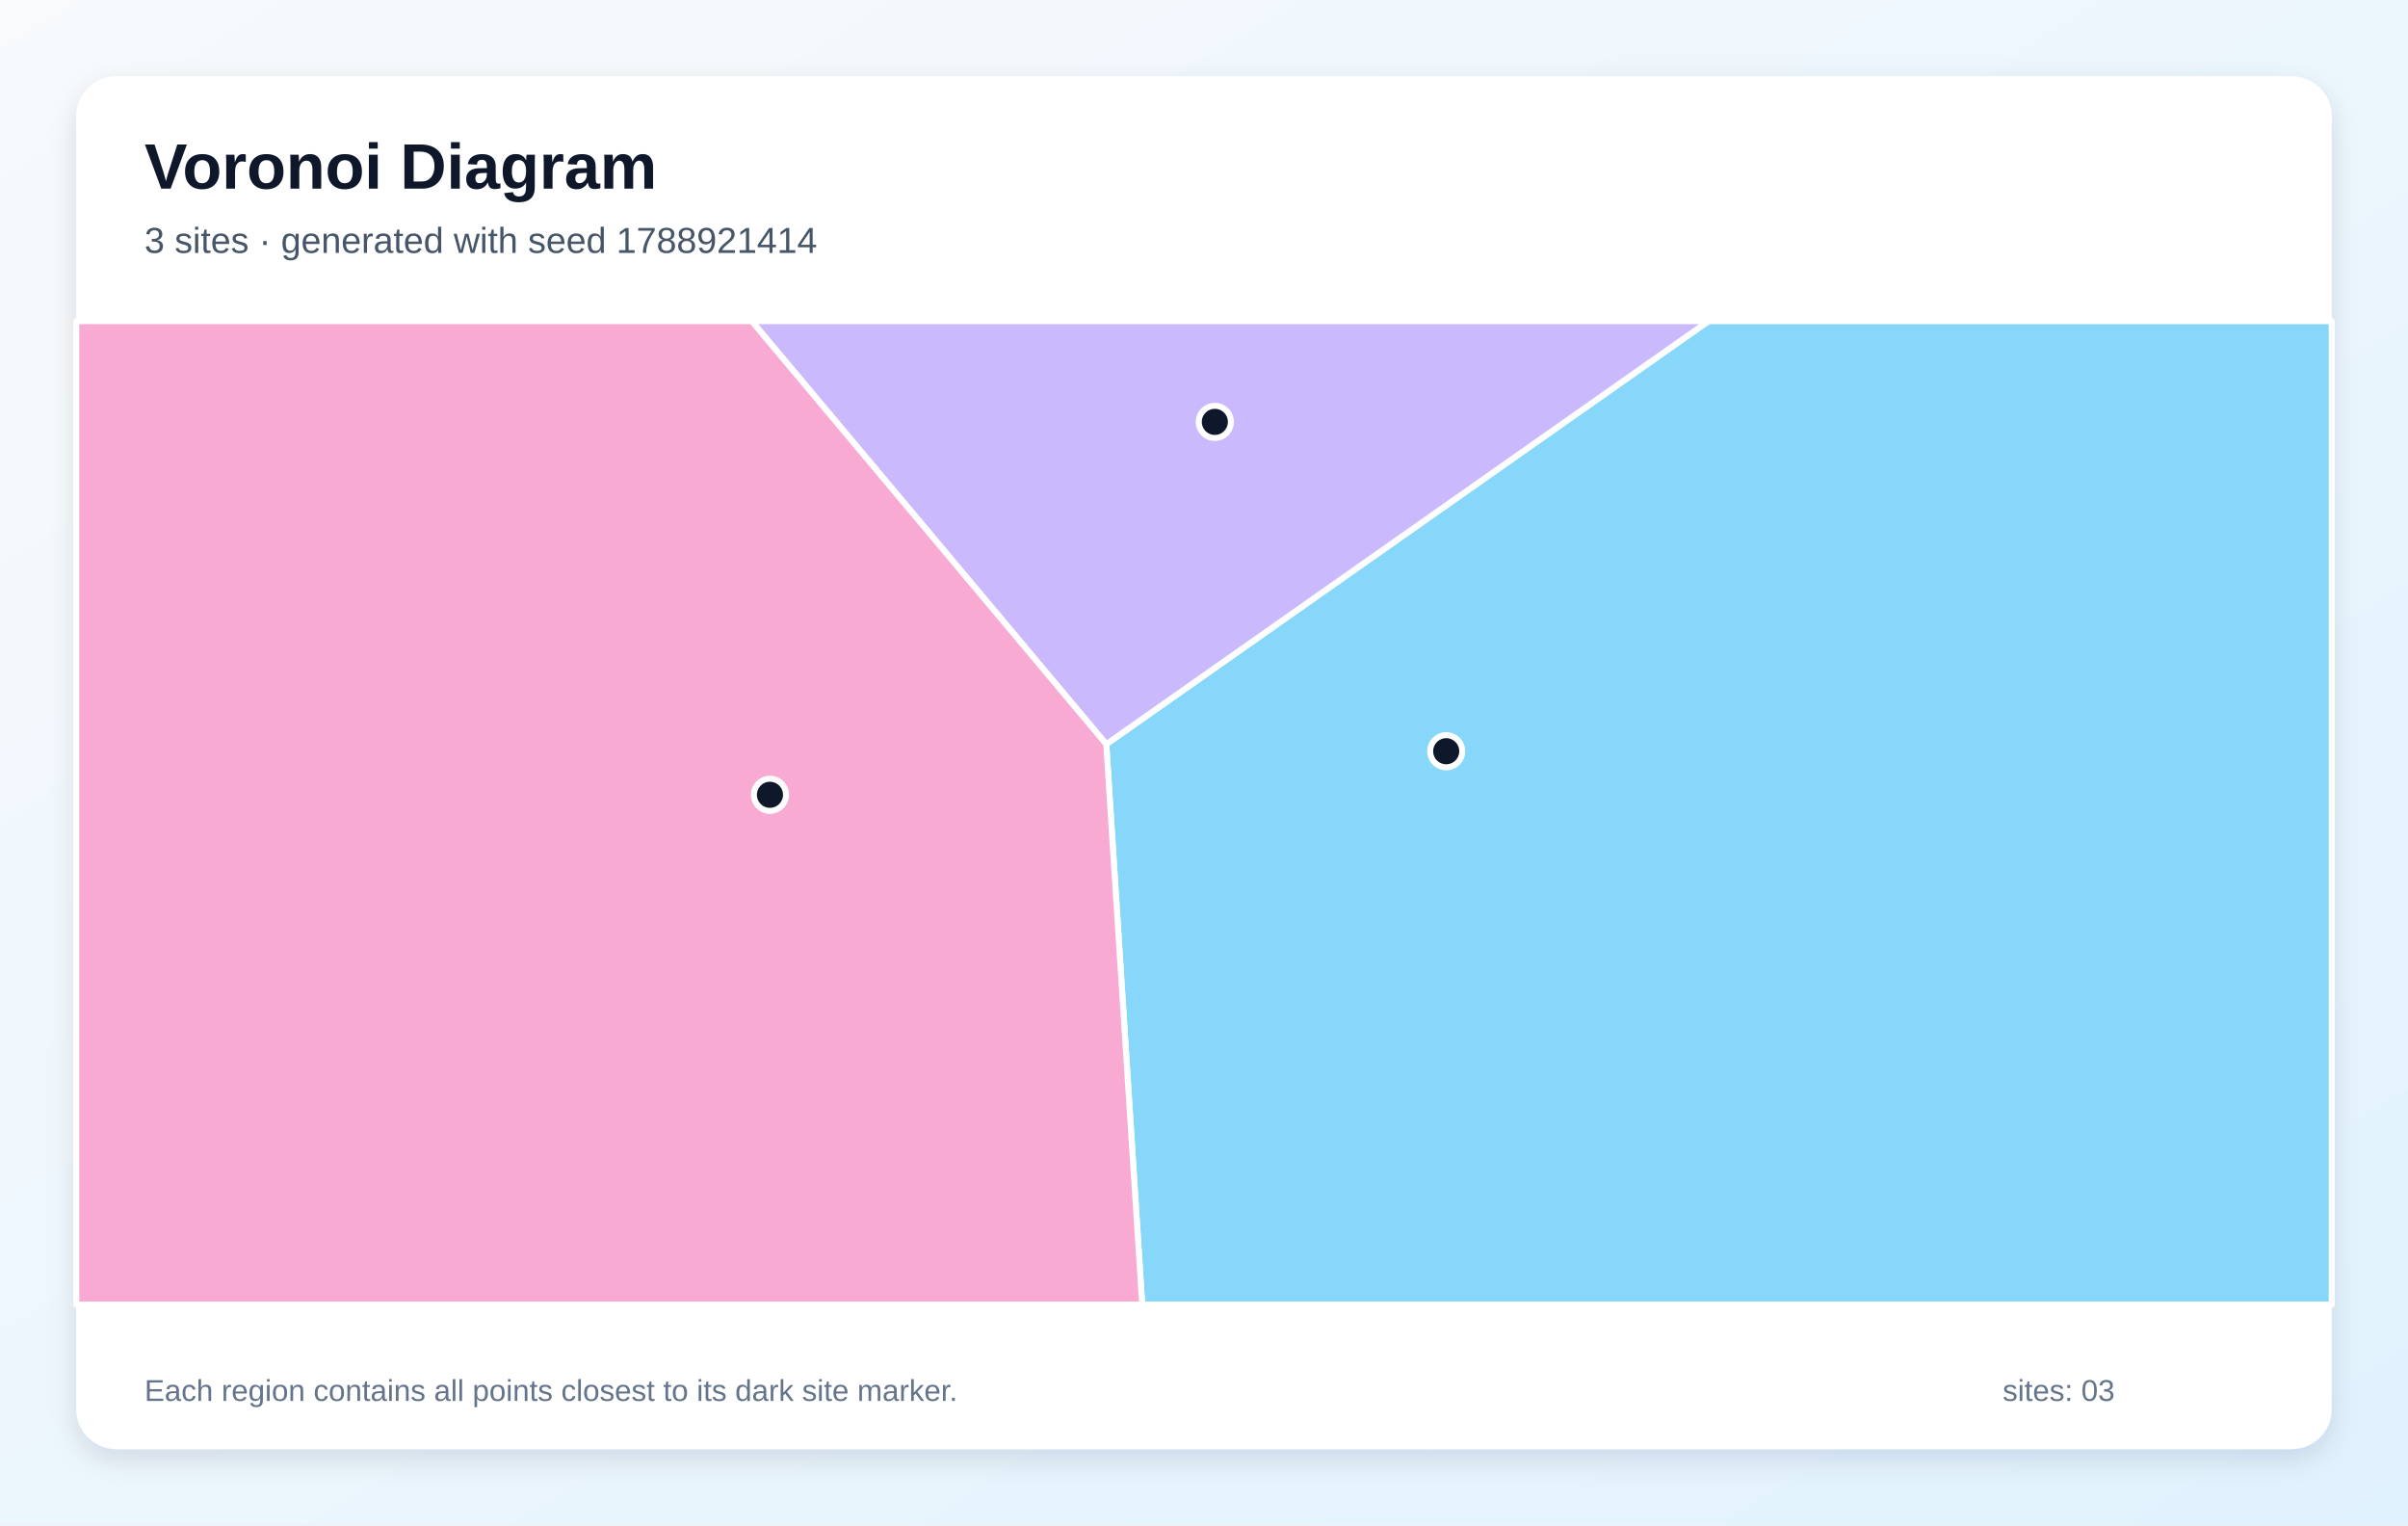
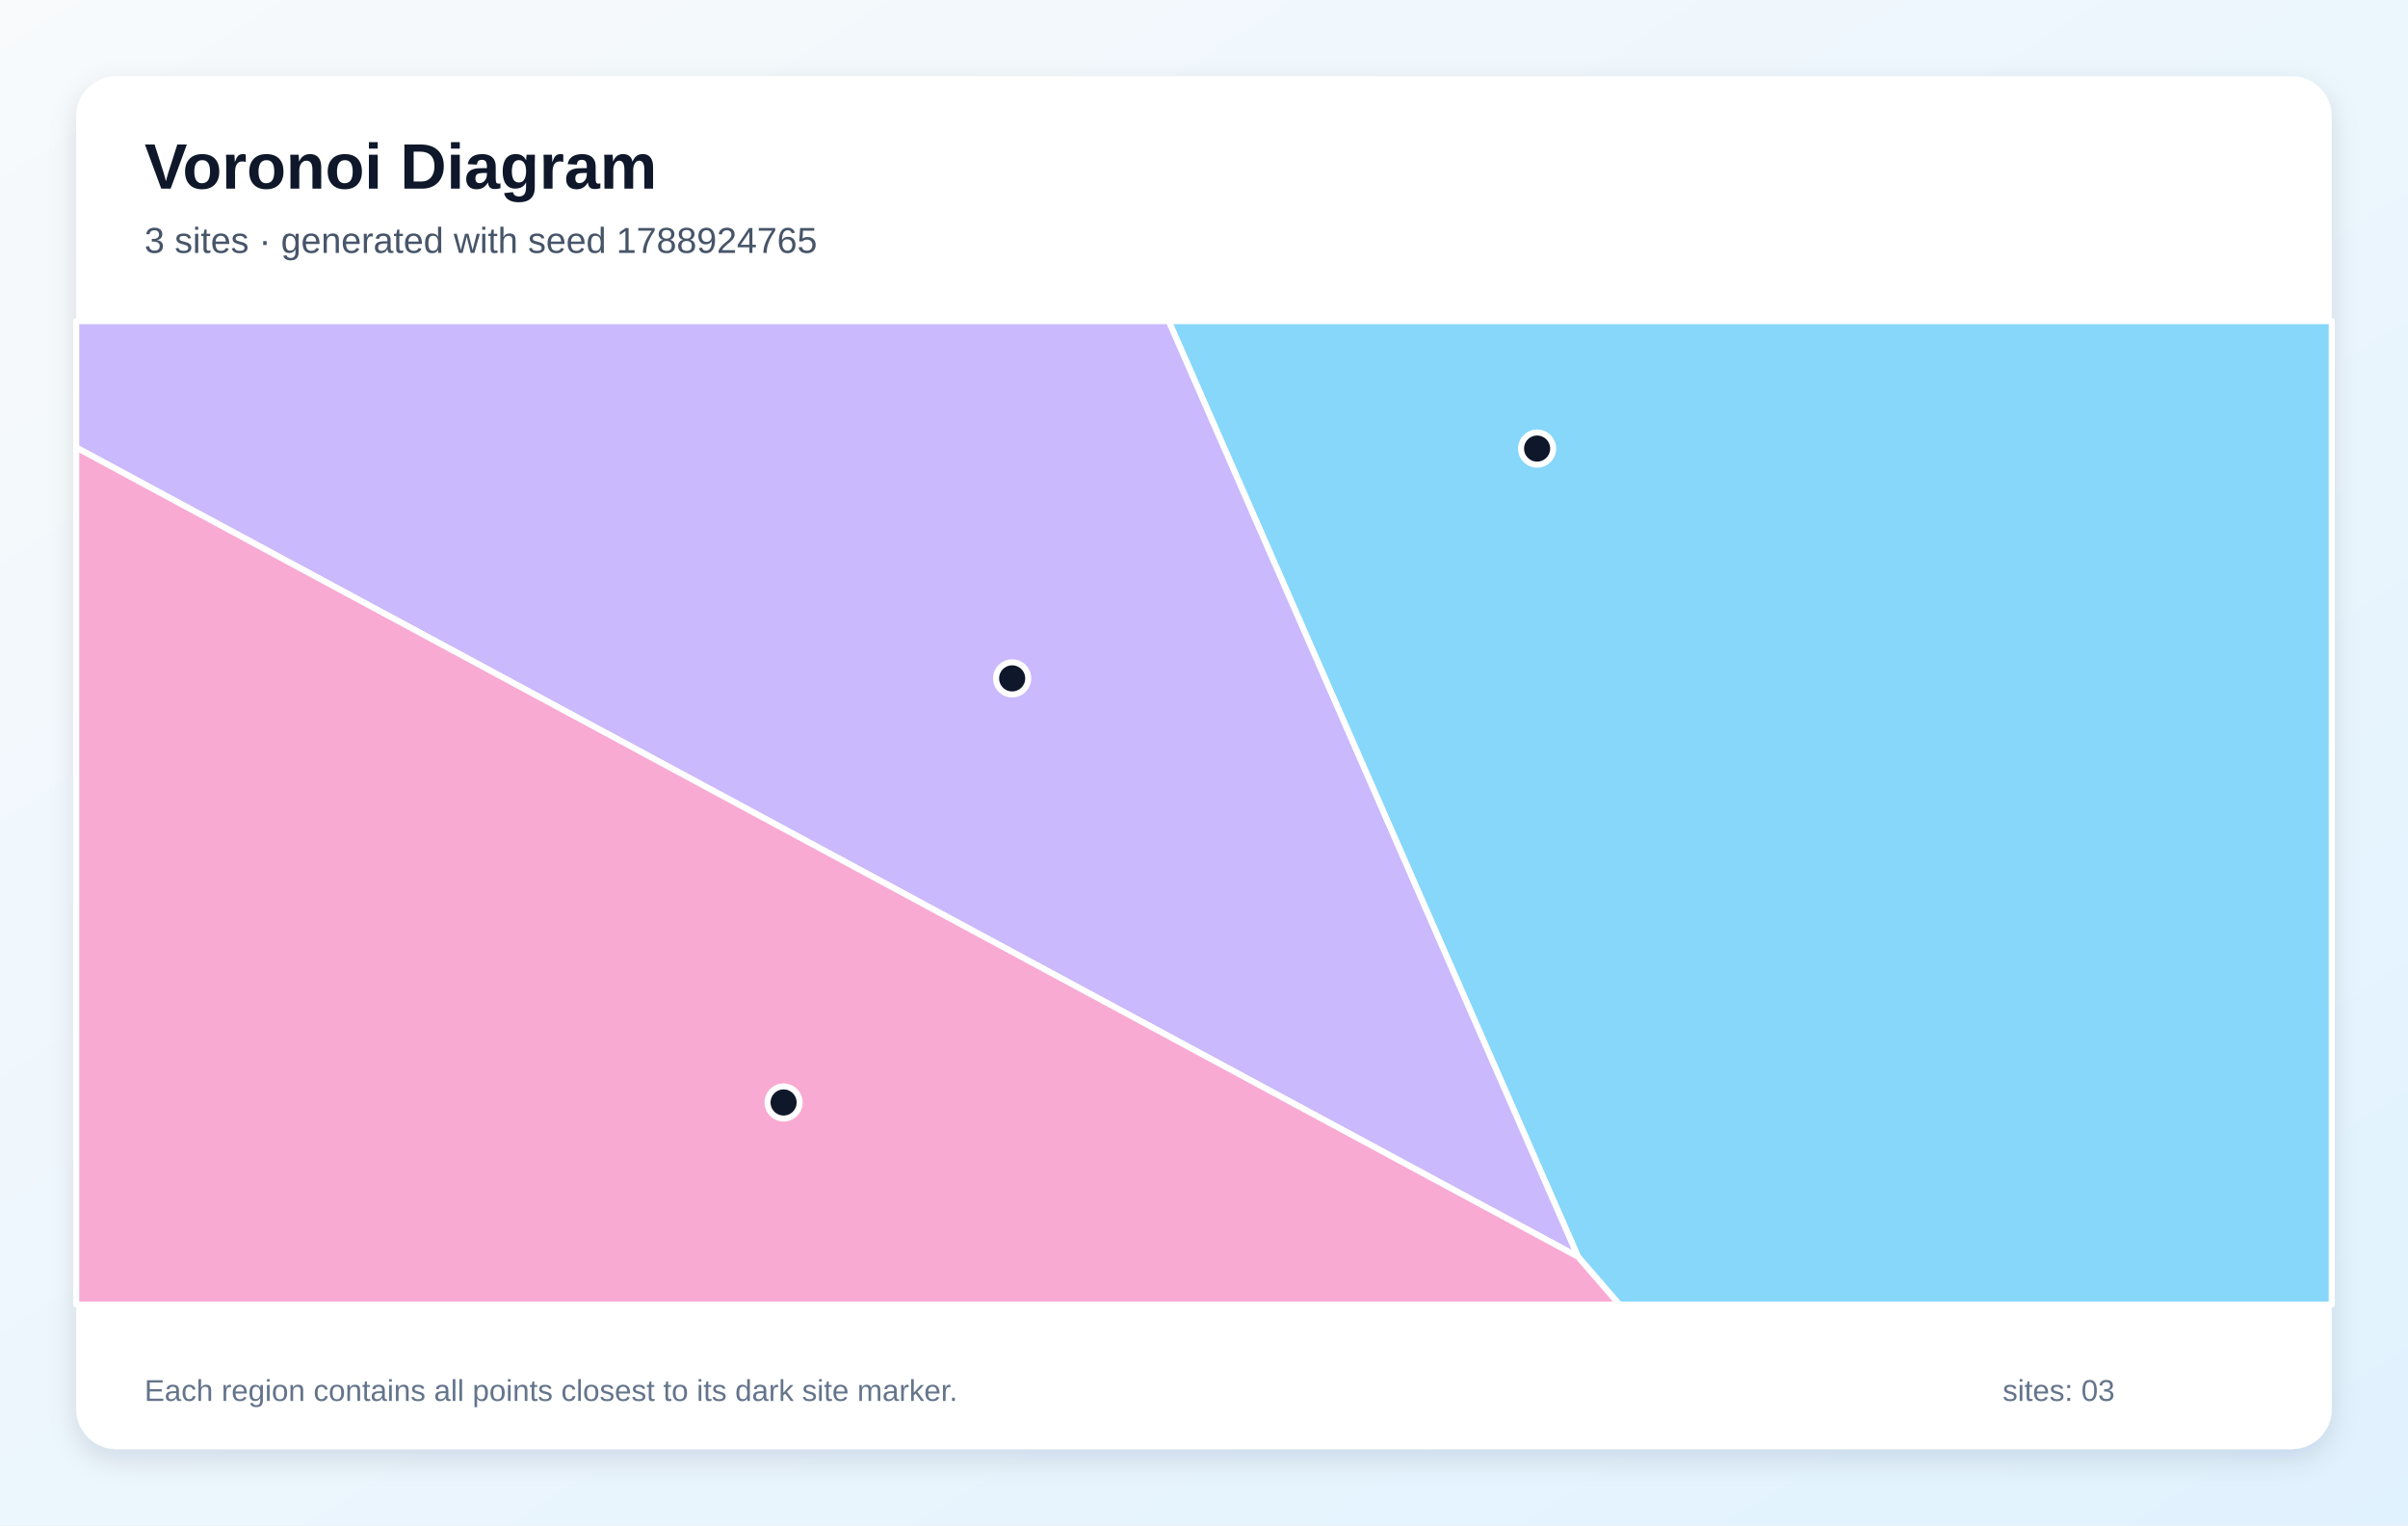
<svg xmlns="http://www.w3.org/2000/svg" width="1200" height="760" viewBox="0 0 1200 760" role="img" aria-labelledby="title description">
  <defs>
    <linearGradient id="background" x1="0" y1="0" x2="1" y2="1">
      <stop stop-color="#F8FAFC" />
      <stop offset="1" stop-color="#E0F2FE" />
    </linearGradient>
    <filter id="shadow" x="-10%" y="-10%" width="120%" height="120%">
      <feDropShadow dx="0" dy="5" stdDeviation="7" flood-color="#0F172A" flood-opacity=".12" />
    </filter>
  </defs>
  <rect width="1200" height="760" fill="url(#background)" />
  <rect x="38" y="38" width="1124" height="684" rx="20" fill="#FFFFFF" filter="url(#shadow)" />
  <g font-family="Arial, sans-serif">
    <text x="72" y="94" font-size="32" font-weight="700" fill="#0F172A">Voronoi Diagram</text>
-     <text x="72" y="126" font-size="18" fill="#475569">3 sites · generated with seed 1788921414</text>
+     <text x="72" y="126" font-size="18" fill="#475569">3 sites · generated with seed 1788924765</text>
  </g>
  <g stroke="#FFFFFF" stroke-width="3" stroke-linejoin="round">
-     <polygon points="551.3,370.8 851.4,160.0 1162.0,160.0 1162.0,650.0 569.2,650.0" fill="#38BDF8" fill-opacity="0.60" />
-     <polygon points="374.6,160.0 851.4,160.0 551.3,370.8" fill="#A78BFA" fill-opacity="0.60" />
-     <polygon points="38.0,160.0 374.6,160.0 551.3,370.8 569.2,650.0 38.0,650.0" fill="#F472B6" fill-opacity="0.60" />
+     <polygon points="786.4,626.2 582.4,160.0 1162.0,160.0 1162.0,650.0 807.0,650.0" fill="#38BDF8" fill-opacity="0.60" />
+     <polygon points="38.0,223.0 38.0,160.0 582.4,160.0 786.4,626.2" fill="#A78BFA" fill-opacity="0.60" />
+     <polygon points="38.0,223.0 786.4,626.2 807.0,650.0 38.0,650.0" fill="#F472B6" fill-opacity="0.60" />
  </g>
  <g>
-     <circle cx="720.7" cy="374.3" r="8" fill="#0F172A" stroke="#FFFFFF" stroke-width="3" />
-     <circle cx="605.4" cy="210.2" r="8" fill="#0F172A" stroke="#FFFFFF" stroke-width="3" />
-     <circle cx="383.7" cy="396.0" r="8" fill="#0F172A" stroke="#FFFFFF" stroke-width="3" />
+     <circle cx="766.0" cy="223.5" r="8" fill="#0F172A" stroke="#FFFFFF" stroke-width="3" />
+     <circle cx="504.4" cy="338.0" r="8" fill="#0F172A" stroke="#FFFFFF" stroke-width="3" />
+     <circle cx="390.5" cy="549.3" r="8" fill="#0F172A" stroke="#FFFFFF" stroke-width="3" />
  </g>
  <g font-family="Arial, sans-serif" font-size="15" fill="#64748B">
    <text x="72" y="698">Each region contains all points closest to its dark site marker.</text>
    <text x="998" y="698">sites: 03</text>
  </g>
</svg>
